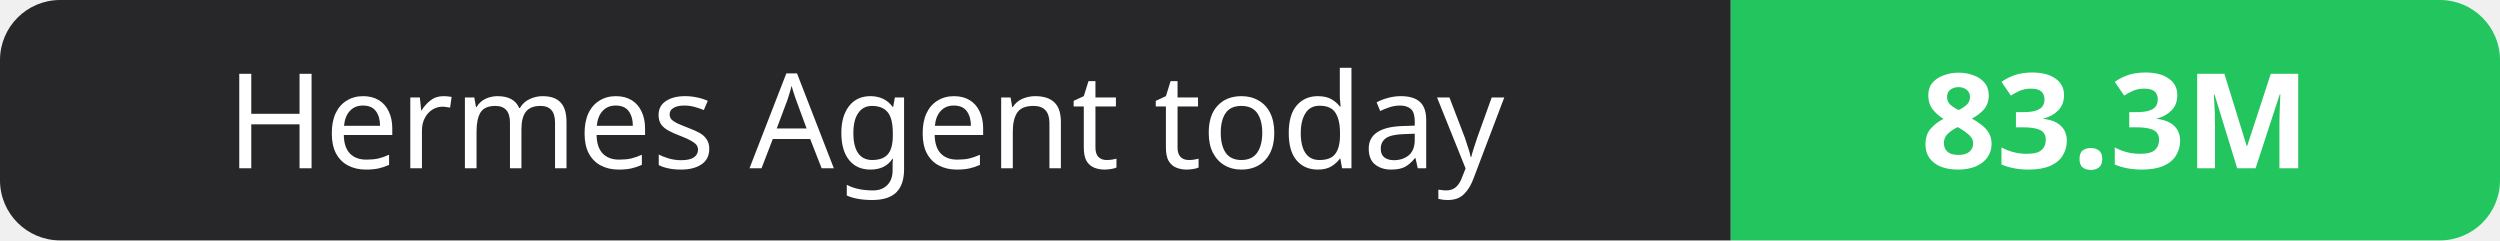
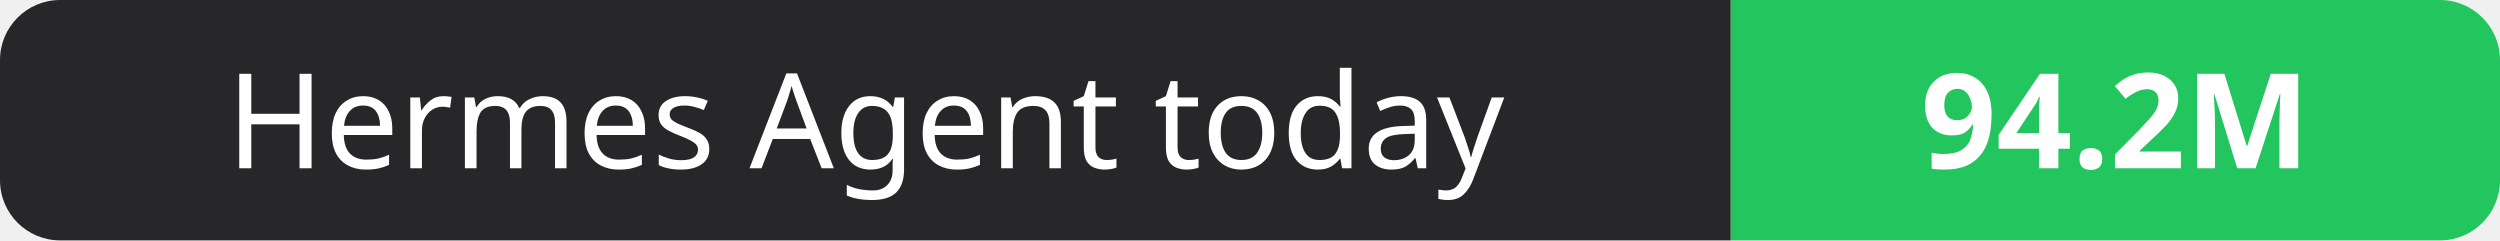
- <svg xmlns="http://www.w3.org/2000/svg" width="208" height="20" role="img" aria-label="Hermes Agent today: 83.3M">
+ <svg xmlns="http://www.w3.org/2000/svg" width="208" height="20" role="img" aria-label="Hermes Agent today: 94.2M">
  <clipPath id="r">
    <rect width="208" height="20" rx="5" fill="#fff" />
  </clipPath>
  <g clip-path="url(#r)">
    <rect width="144" height="20" fill="#27272a" />
    <rect x="144" width="64" height="20" fill="#22c55e" />
  </g>
  <g fill="#fff" text-anchor="middle" font-family="Verdana,Geneva,sans-serif" font-size="11">
    <text x="72.0" y="14">Hermes Agent today</text>
-     <text x="176.0" y="14" font-weight="700">83.3M</text>
+     <text x="176.0" y="14" font-weight="700">94.2M</text>
  </g>
</svg>
